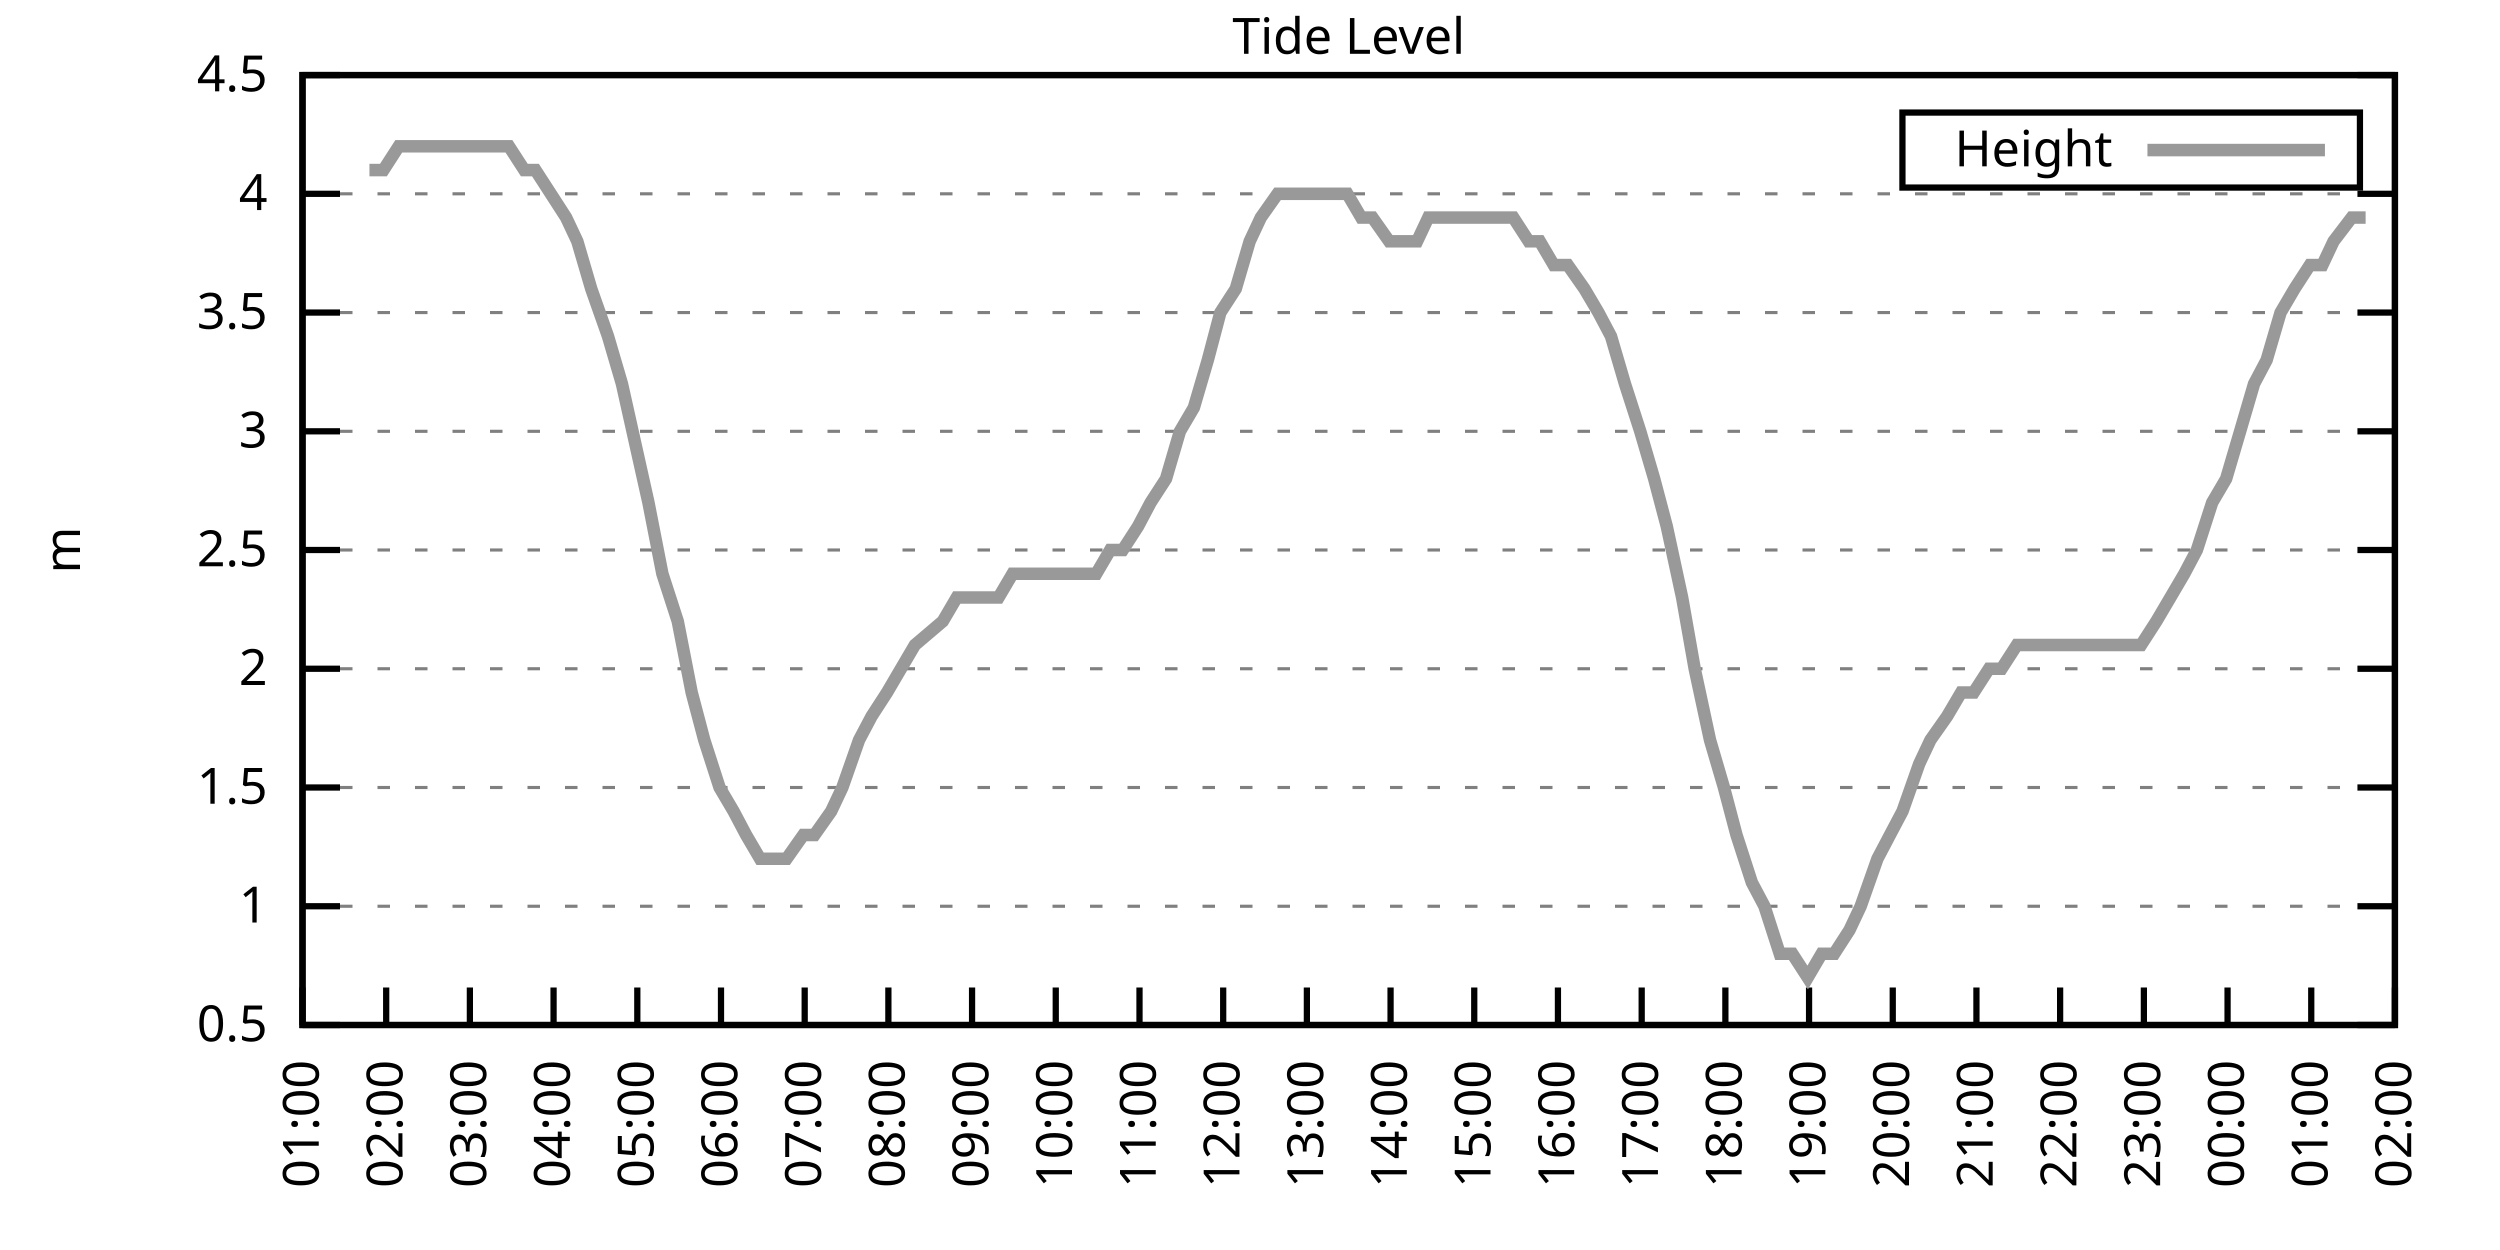
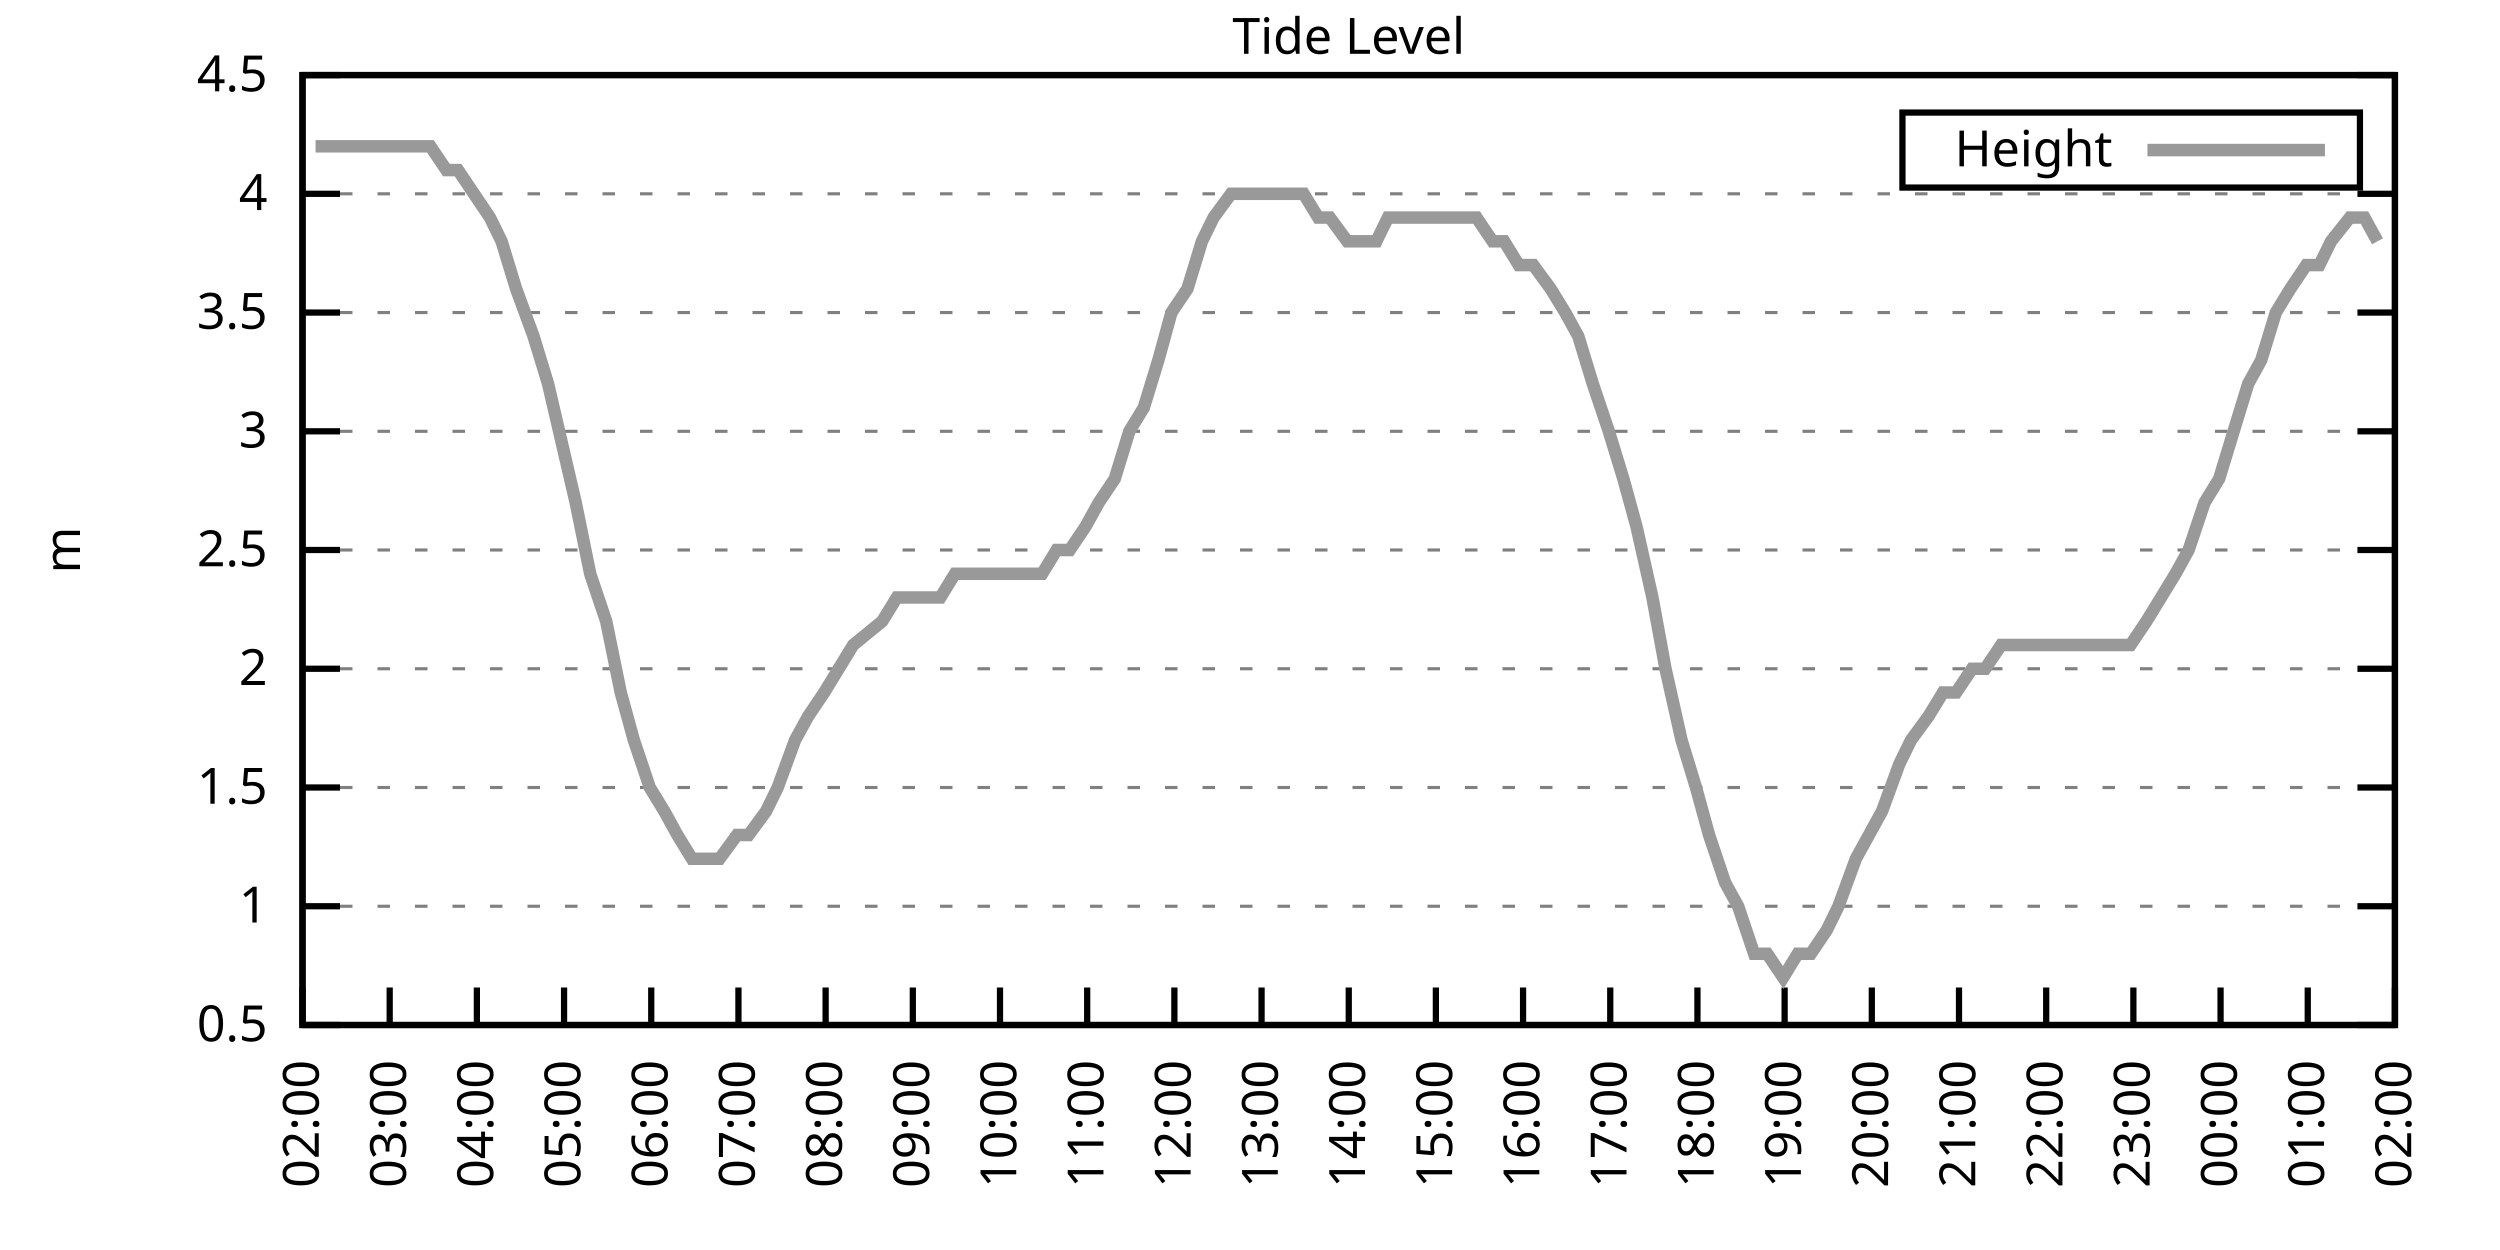
<svg xmlns="http://www.w3.org/2000/svg" xmlns:xlink="http://www.w3.org/1999/xlink" width="400" height="200" viewBox="0 0 400 200">
  <g id="gnuplot_canvas">
    <rect x="0" y="0" width="400" height="200" fill="none" />
    <defs>
      <circle id="gpDot" r="0.5" stroke-width="0.5" stroke="currentColor" />
      <path id="gpPt0" stroke-width="0.333" stroke="currentColor" d="M-1,0 h2 M0,-1 v2" />
      <path id="gpPt1" stroke-width="0.333" stroke="currentColor" d="M-1,-1 L1,1 M1,-1 L-1,1" />
      <path id="gpPt2" stroke-width="0.333" stroke="currentColor" d="M-1,0 L1,0 M0,-1 L0,1 M-1,-1 L1,1 M-1,1 L1,-1" />
      <rect id="gpPt3" stroke-width="0.333" stroke="currentColor" x="-1" y="-1" width="2" height="2" />
      <rect id="gpPt4" stroke-width="0.333" stroke="currentColor" fill="currentColor" x="-1" y="-1" width="2" height="2" />
      <circle id="gpPt5" stroke-width="0.333" stroke="currentColor" cx="0" cy="0" r="1" />
      <use xlink:href="#gpPt5" id="gpPt6" fill="currentColor" stroke="none" />
      <path id="gpPt7" stroke-width="0.333" stroke="currentColor" d="M0,-1.33 L-1.33,0.67 L1.33,0.67 z" />
      <use xlink:href="#gpPt7" id="gpPt8" fill="currentColor" stroke="none" />
      <use xlink:href="#gpPt7" id="gpPt9" stroke="currentColor" transform="rotate(180)" />
      <use xlink:href="#gpPt9" id="gpPt10" fill="currentColor" stroke="none" />
      <use xlink:href="#gpPt3" id="gpPt11" stroke="currentColor" transform="rotate(45)" />
      <use xlink:href="#gpPt11" id="gpPt12" fill="currentColor" stroke="none" />
      <path id="gpPt13" stroke-width="0.333" stroke="currentColor" d="M0,1.330 L1.265,0.411 L0.782,-1.067 L-0.782,-1.076 L-1.265,0.411 z" />
      <use xlink:href="#gpPt13" id="gpPt14" fill="currentColor" stroke="none" />
      <filter id="textbox" filterUnits="objectBoundingBox" x="0" y="0" height="1" width="1">
        <feFlood flood-color="white" flood-opacity="1" result="bgnd" />
        <feComposite in="SourceGraphic" in2="bgnd" operator="atop" />
      </filter>
      <filter id="greybox" filterUnits="objectBoundingBox" x="0" y="0" height="1" width="1">
        <feFlood flood-color="lightgrey" flood-opacity="1" result="grey" />
        <feComposite in="SourceGraphic" in2="grey" operator="atop" />
      </filter>
    </defs>
    <g fill="none" color="white" stroke="currentColor" stroke-width="1.00" stroke-linecap="butt" stroke-linejoin="miter">
</g>
    <g fill="none" color="black" stroke="currentColor" stroke-width="1.00" stroke-linecap="butt" stroke-linejoin="miter">
      <g stroke="none" shape-rendering="crispEdges">
        <polygon fill="rgb(255, 255, 255)" points="48.40,164.00 383.18,164.00 383.18,12.02 48.40,12.02 " />
      </g>
    </g>
    <g fill="none" color="black" stroke="currentColor" stroke-width="1.00" stroke-linecap="butt" stroke-linejoin="miter">
</g>
    <g fill="none" color="black" stroke="black" stroke-width="0.50" stroke-linecap="butt" stroke-linejoin="miter">
</g>
    <g fill="none" color="gray" stroke="currentColor" stroke-width="0.50" stroke-linecap="butt" stroke-linejoin="miter">
      <path stroke="gray" stroke-dasharray="2,4" class="gridline" d="M48.40,164.00 L383.19,164.00  " />
    </g>
    <g fill="none" color="gray" stroke="gray" stroke-width="1.00" stroke-linecap="butt" stroke-linejoin="miter">
</g>
    <g fill="none" color="black" stroke="currentColor" stroke-width="1.00" stroke-linecap="butt" stroke-linejoin="miter">
      <path stroke="black" d="M48.40,164.00 L54.40,164.00 M383.19,164.00 L377.19,164.00  " />
      <g transform="translate(42.80,166.60)" stroke="none" fill="black" font-family="Sans" font-size="8.00" text-anchor="end">
        <text>
          <tspan font-family="Sans"> 0.5</tspan>
        </text>
      </g>
    </g>
    <g fill="none" color="black" stroke="currentColor" stroke-width="1.00" stroke-linecap="butt" stroke-linejoin="miter">
</g>
    <g fill="none" color="black" stroke="black" stroke-width="0.50" stroke-linecap="butt" stroke-linejoin="miter">
</g>
    <g fill="none" color="gray" stroke="currentColor" stroke-width="0.50" stroke-linecap="butt" stroke-linejoin="miter">
      <path stroke="gray" stroke-dasharray="2,4" class="gridline" d="M48.40,145.00 L383.19,145.00  " />
    </g>
    <g fill="none" color="gray" stroke="gray" stroke-width="1.00" stroke-linecap="butt" stroke-linejoin="miter">
</g>
    <g fill="none" color="black" stroke="currentColor" stroke-width="1.00" stroke-linecap="butt" stroke-linejoin="miter">
      <path stroke="black" d="M48.40,145.00 L54.40,145.00 M383.19,145.00 L377.19,145.00  " />
      <g transform="translate(42.80,147.60)" stroke="none" fill="black" font-family="Sans" font-size="8.00" text-anchor="end">
        <text>
          <tspan font-family="Sans"> 1</tspan>
        </text>
      </g>
    </g>
    <g fill="none" color="black" stroke="currentColor" stroke-width="1.00" stroke-linecap="butt" stroke-linejoin="miter">
</g>
    <g fill="none" color="black" stroke="black" stroke-width="0.50" stroke-linecap="butt" stroke-linejoin="miter">
</g>
    <g fill="none" color="gray" stroke="currentColor" stroke-width="0.50" stroke-linecap="butt" stroke-linejoin="miter">
      <path stroke="gray" stroke-dasharray="2,4" class="gridline" d="M48.40,126.00 L383.19,126.00  " />
    </g>
    <g fill="none" color="gray" stroke="gray" stroke-width="1.00" stroke-linecap="butt" stroke-linejoin="miter">
</g>
    <g fill="none" color="black" stroke="currentColor" stroke-width="1.00" stroke-linecap="butt" stroke-linejoin="miter">
      <path stroke="black" d="M48.40,126.00 L54.40,126.00 M383.19,126.00 L377.19,126.00  " />
      <g transform="translate(42.80,128.60)" stroke="none" fill="black" font-family="Sans" font-size="8.00" text-anchor="end">
        <text>
          <tspan font-family="Sans"> 1.5</tspan>
        </text>
      </g>
    </g>
    <g fill="none" color="black" stroke="currentColor" stroke-width="1.00" stroke-linecap="butt" stroke-linejoin="miter">
</g>
    <g fill="none" color="black" stroke="black" stroke-width="0.50" stroke-linecap="butt" stroke-linejoin="miter">
</g>
    <g fill="none" color="gray" stroke="currentColor" stroke-width="0.50" stroke-linecap="butt" stroke-linejoin="miter">
      <path stroke="gray" stroke-dasharray="2,4" class="gridline" d="M48.40,107.00 L383.19,107.00  " />
    </g>
    <g fill="none" color="gray" stroke="gray" stroke-width="1.00" stroke-linecap="butt" stroke-linejoin="miter">
</g>
    <g fill="none" color="black" stroke="currentColor" stroke-width="1.00" stroke-linecap="butt" stroke-linejoin="miter">
      <path stroke="black" d="M48.40,107.00 L54.40,107.00 M383.19,107.00 L377.19,107.00  " />
      <g transform="translate(42.80,109.60)" stroke="none" fill="black" font-family="Sans" font-size="8.00" text-anchor="end">
        <text>
          <tspan font-family="Sans"> 2</tspan>
        </text>
      </g>
    </g>
    <g fill="none" color="black" stroke="currentColor" stroke-width="1.00" stroke-linecap="butt" stroke-linejoin="miter">
</g>
    <g fill="none" color="black" stroke="black" stroke-width="0.50" stroke-linecap="butt" stroke-linejoin="miter">
</g>
    <g fill="none" color="gray" stroke="currentColor" stroke-width="0.50" stroke-linecap="butt" stroke-linejoin="miter">
      <path stroke="gray" stroke-dasharray="2,4" class="gridline" d="M48.40,88.00 L383.19,88.00  " />
    </g>
    <g fill="none" color="gray" stroke="gray" stroke-width="1.00" stroke-linecap="butt" stroke-linejoin="miter">
</g>
    <g fill="none" color="black" stroke="currentColor" stroke-width="1.00" stroke-linecap="butt" stroke-linejoin="miter">
      <path stroke="black" d="M48.40,88.00 L54.40,88.00 M383.19,88.00 L377.19,88.00  " />
      <g transform="translate(42.80,90.60)" stroke="none" fill="black" font-family="Sans" font-size="8.00" text-anchor="end">
        <text>
          <tspan font-family="Sans"> 2.5</tspan>
        </text>
      </g>
    </g>
    <g fill="none" color="black" stroke="currentColor" stroke-width="1.00" stroke-linecap="butt" stroke-linejoin="miter">
</g>
    <g fill="none" color="black" stroke="black" stroke-width="0.50" stroke-linecap="butt" stroke-linejoin="miter">
</g>
    <g fill="none" color="gray" stroke="currentColor" stroke-width="0.50" stroke-linecap="butt" stroke-linejoin="miter">
      <path stroke="gray" stroke-dasharray="2,4" class="gridline" d="M48.40,69.01 L383.19,69.01  " />
    </g>
    <g fill="none" color="gray" stroke="gray" stroke-width="1.00" stroke-linecap="butt" stroke-linejoin="miter">
</g>
    <g fill="none" color="black" stroke="currentColor" stroke-width="1.00" stroke-linecap="butt" stroke-linejoin="miter">
      <path stroke="black" d="M48.40,69.01 L54.40,69.01 M383.19,69.01 L377.19,69.01  " />
      <g transform="translate(42.80,71.61)" stroke="none" fill="black" font-family="Sans" font-size="8.00" text-anchor="end">
        <text>
          <tspan font-family="Sans"> 3</tspan>
        </text>
      </g>
    </g>
    <g fill="none" color="black" stroke="currentColor" stroke-width="1.00" stroke-linecap="butt" stroke-linejoin="miter">
</g>
    <g fill="none" color="black" stroke="black" stroke-width="0.50" stroke-linecap="butt" stroke-linejoin="miter">
</g>
    <g fill="none" color="gray" stroke="currentColor" stroke-width="0.50" stroke-linecap="butt" stroke-linejoin="miter">
      <path stroke="gray" stroke-dasharray="2,4" class="gridline" d="M48.40,50.01 L383.19,50.01  " />
    </g>
    <g fill="none" color="gray" stroke="gray" stroke-width="1.00" stroke-linecap="butt" stroke-linejoin="miter">
</g>
    <g fill="none" color="black" stroke="currentColor" stroke-width="1.00" stroke-linecap="butt" stroke-linejoin="miter">
      <path stroke="black" d="M48.40,50.01 L54.40,50.01 M383.19,50.01 L377.19,50.01  " />
      <g transform="translate(42.80,52.61)" stroke="none" fill="black" font-family="Sans" font-size="8.00" text-anchor="end">
        <text>
          <tspan font-family="Sans"> 3.5</tspan>
        </text>
      </g>
    </g>
    <g fill="none" color="black" stroke="currentColor" stroke-width="1.00" stroke-linecap="butt" stroke-linejoin="miter">
</g>
    <g fill="none" color="black" stroke="black" stroke-width="0.50" stroke-linecap="butt" stroke-linejoin="miter">
</g>
    <g fill="none" color="gray" stroke="currentColor" stroke-width="0.50" stroke-linecap="butt" stroke-linejoin="miter">
      <path stroke="gray" stroke-dasharray="2,4" class="gridline" d="M48.40,31.01 L383.19,31.01  " />
    </g>
    <g fill="none" color="gray" stroke="gray" stroke-width="1.00" stroke-linecap="butt" stroke-linejoin="miter">
</g>
    <g fill="none" color="black" stroke="currentColor" stroke-width="1.00" stroke-linecap="butt" stroke-linejoin="miter">
      <path stroke="black" d="M48.40,31.01 L54.40,31.01 M383.19,31.01 L377.19,31.01  " />
      <g transform="translate(42.80,33.61)" stroke="none" fill="black" font-family="Sans" font-size="8.00" text-anchor="end">
        <text>
          <tspan font-family="Sans"> 4</tspan>
        </text>
      </g>
    </g>
    <g fill="none" color="black" stroke="currentColor" stroke-width="1.00" stroke-linecap="butt" stroke-linejoin="miter">
</g>
    <g fill="none" color="black" stroke="black" stroke-width="0.50" stroke-linecap="butt" stroke-linejoin="miter">
</g>
    <g fill="none" color="gray" stroke="currentColor" stroke-width="0.50" stroke-linecap="butt" stroke-linejoin="miter">
      <path stroke="gray" stroke-dasharray="2,4" class="gridline" d="M48.40,12.01 L383.19,12.01  " />
    </g>
    <g fill="none" color="gray" stroke="gray" stroke-width="1.00" stroke-linecap="butt" stroke-linejoin="miter">
</g>
    <g fill="none" color="black" stroke="currentColor" stroke-width="1.00" stroke-linecap="butt" stroke-linejoin="miter">
      <path stroke="black" d="M48.40,12.01 L54.40,12.01 M383.19,12.01 L377.19,12.01  " />
      <g transform="translate(42.80,14.61)" stroke="none" fill="black" font-family="Sans" font-size="8.00" text-anchor="end">
        <text>
          <tspan font-family="Sans"> 4.5</tspan>
        </text>
      </g>
    </g>
    <g fill="none" color="black" stroke="currentColor" stroke-width="1.00" stroke-linecap="butt" stroke-linejoin="miter">
      <path stroke="black" d="M48.40,164.00 L48.40,158.00  " />
      <g transform="translate(51.00,169.60) rotate(270.00)" stroke="none" fill="black" font-family="Sans" font-size="8.00" text-anchor="end">
        <text>
-           <tspan font-family="Sans">01:00</tspan>
-         </text>
-       </g>
-     </g>
-     <g fill="none" color="black" stroke="currentColor" stroke-width="1.00" stroke-linecap="butt" stroke-linejoin="miter">
-       <path stroke="black" d="M61.79,164.00 L61.79,158.00  " />
-       <g transform="translate(64.39,169.60) rotate(270.00)" stroke="none" fill="black" font-family="Sans" font-size="8.00" text-anchor="end">
-         <text>
          <tspan font-family="Sans">02:00</tspan>
        </text>
      </g>
    </g>
    <g fill="none" color="black" stroke="currentColor" stroke-width="1.00" stroke-linecap="butt" stroke-linejoin="miter">
-       <path stroke="black" d="M75.18,164.00 L75.18,158.00  " />
-       <g transform="translate(77.78,169.60) rotate(270.00)" stroke="none" fill="black" font-family="Sans" font-size="8.00" text-anchor="end">
+       <path stroke="black" d="M62.35,164.00 L62.35,158.00  " />
+       <g transform="translate(64.95,169.60) rotate(270.00)" stroke="none" fill="black" font-family="Sans" font-size="8.00" text-anchor="end">
        <text>
          <tspan font-family="Sans">03:00</tspan>
        </text>
      </g>
    </g>
    <g fill="none" color="black" stroke="currentColor" stroke-width="1.00" stroke-linecap="butt" stroke-linejoin="miter">
-       <path stroke="black" d="M88.57,164.00 L88.57,158.00  " />
-       <g transform="translate(91.17,169.60) rotate(270.00)" stroke="none" fill="black" font-family="Sans" font-size="8.00" text-anchor="end">
+       <path stroke="black" d="M76.30,164.00 L76.30,158.00  " />
+       <g transform="translate(78.90,169.60) rotate(270.00)" stroke="none" fill="black" font-family="Sans" font-size="8.00" text-anchor="end">
        <text>
          <tspan font-family="Sans">04:00</tspan>
        </text>
      </g>
    </g>
    <g fill="none" color="black" stroke="currentColor" stroke-width="1.00" stroke-linecap="butt" stroke-linejoin="miter">
-       <path stroke="black" d="M101.97,164.00 L101.97,158.00  " />
-       <g transform="translate(104.57,169.60) rotate(270.00)" stroke="none" fill="black" font-family="Sans" font-size="8.00" text-anchor="end">
+       <path stroke="black" d="M90.25,164.00 L90.25,158.00  " />
+       <g transform="translate(92.85,169.60) rotate(270.00)" stroke="none" fill="black" font-family="Sans" font-size="8.00" text-anchor="end">
        <text>
          <tspan font-family="Sans">05:00</tspan>
        </text>
      </g>
    </g>
    <g fill="none" color="black" stroke="currentColor" stroke-width="1.00" stroke-linecap="butt" stroke-linejoin="miter">
-       <path stroke="black" d="M115.36,164.00 L115.36,158.00  " />
-       <g transform="translate(117.96,169.60) rotate(270.00)" stroke="none" fill="black" font-family="Sans" font-size="8.00" text-anchor="end">
+       <path stroke="black" d="M104.20,164.00 L104.20,158.00  " />
+       <g transform="translate(106.80,169.60) rotate(270.00)" stroke="none" fill="black" font-family="Sans" font-size="8.00" text-anchor="end">
        <text>
          <tspan font-family="Sans">06:00</tspan>
        </text>
      </g>
    </g>
    <g fill="none" color="black" stroke="currentColor" stroke-width="1.00" stroke-linecap="butt" stroke-linejoin="miter">
-       <path stroke="black" d="M128.75,164.00 L128.75,158.00  " />
-       <g transform="translate(131.35,169.60) rotate(270.00)" stroke="none" fill="black" font-family="Sans" font-size="8.00" text-anchor="end">
+       <path stroke="black" d="M118.15,164.00 L118.15,158.00  " />
+       <g transform="translate(120.75,169.60) rotate(270.00)" stroke="none" fill="black" font-family="Sans" font-size="8.00" text-anchor="end">
        <text>
          <tspan font-family="Sans">07:00</tspan>
        </text>
      </g>
    </g>
    <g fill="none" color="black" stroke="currentColor" stroke-width="1.00" stroke-linecap="butt" stroke-linejoin="miter">
-       <path stroke="black" d="M142.14,164.00 L142.14,158.00  " />
-       <g transform="translate(144.74,169.60) rotate(270.00)" stroke="none" fill="black" font-family="Sans" font-size="8.00" text-anchor="end">
+       <path stroke="black" d="M132.10,164.00 L132.10,158.00  " />
+       <g transform="translate(134.70,169.60) rotate(270.00)" stroke="none" fill="black" font-family="Sans" font-size="8.00" text-anchor="end">
        <text>
          <tspan font-family="Sans">08:00</tspan>
        </text>
      </g>
    </g>
    <g fill="none" color="black" stroke="currentColor" stroke-width="1.00" stroke-linecap="butt" stroke-linejoin="miter">
-       <path stroke="black" d="M155.53,164.00 L155.53,158.00  " />
-       <g transform="translate(158.13,169.60) rotate(270.00)" stroke="none" fill="black" font-family="Sans" font-size="8.00" text-anchor="end">
+       <path stroke="black" d="M146.05,164.00 L146.05,158.00  " />
+       <g transform="translate(148.65,169.60) rotate(270.00)" stroke="none" fill="black" font-family="Sans" font-size="8.00" text-anchor="end">
        <text>
          <tspan font-family="Sans">09:00</tspan>
        </text>
      </g>
    </g>
    <g fill="none" color="black" stroke="currentColor" stroke-width="1.00" stroke-linecap="butt" stroke-linejoin="miter">
-       <path stroke="black" d="M168.92,164.00 L168.92,158.00  " />
-       <g transform="translate(171.52,169.60) rotate(270.00)" stroke="none" fill="black" font-family="Sans" font-size="8.00" text-anchor="end">
+       <path stroke="black" d="M160.00,164.00 L160.00,158.00  " />
+       <g transform="translate(162.60,169.60) rotate(270.00)" stroke="none" fill="black" font-family="Sans" font-size="8.00" text-anchor="end">
        <text>
          <tspan font-family="Sans">10:00</tspan>
        </text>
      </g>
    </g>
    <g fill="none" color="black" stroke="currentColor" stroke-width="1.00" stroke-linecap="butt" stroke-linejoin="miter">
-       <path stroke="black" d="M182.32,164.00 L182.32,158.00  " />
-       <g transform="translate(184.92,169.60) rotate(270.00)" stroke="none" fill="black" font-family="Sans" font-size="8.00" text-anchor="end">
+       <path stroke="black" d="M173.95,164.00 L173.95,158.00  " />
+       <g transform="translate(176.55,169.60) rotate(270.00)" stroke="none" fill="black" font-family="Sans" font-size="8.00" text-anchor="end">
        <text>
          <tspan font-family="Sans">11:00</tspan>
        </text>
      </g>
    </g>
    <g fill="none" color="black" stroke="currentColor" stroke-width="1.00" stroke-linecap="butt" stroke-linejoin="miter">
-       <path stroke="black" d="M195.71,164.00 L195.71,158.00  " />
-       <g transform="translate(198.31,169.60) rotate(270.00)" stroke="none" fill="black" font-family="Sans" font-size="8.00" text-anchor="end">
+       <path stroke="black" d="M187.90,164.00 L187.90,158.00  " />
+       <g transform="translate(190.50,169.60) rotate(270.00)" stroke="none" fill="black" font-family="Sans" font-size="8.00" text-anchor="end">
        <text>
          <tspan font-family="Sans">12:00</tspan>
        </text>
      </g>
    </g>
    <g fill="none" color="black" stroke="currentColor" stroke-width="1.00" stroke-linecap="butt" stroke-linejoin="miter">
-       <path stroke="black" d="M209.10,164.00 L209.10,158.00  " />
-       <g transform="translate(211.70,169.60) rotate(270.00)" stroke="none" fill="black" font-family="Sans" font-size="8.00" text-anchor="end">
+       <path stroke="black" d="M201.85,164.00 L201.85,158.00  " />
+       <g transform="translate(204.45,169.60) rotate(270.00)" stroke="none" fill="black" font-family="Sans" font-size="8.00" text-anchor="end">
        <text>
          <tspan font-family="Sans">13:00</tspan>
        </text>
      </g>
    </g>
    <g fill="none" color="black" stroke="currentColor" stroke-width="1.00" stroke-linecap="butt" stroke-linejoin="miter">
-       <path stroke="black" d="M222.49,164.00 L222.49,158.00  " />
-       <g transform="translate(225.09,169.60) rotate(270.00)" stroke="none" fill="black" font-family="Sans" font-size="8.00" text-anchor="end">
+       <path stroke="black" d="M215.80,164.00 L215.80,158.00  " />
+       <g transform="translate(218.40,169.60) rotate(270.00)" stroke="none" fill="black" font-family="Sans" font-size="8.00" text-anchor="end">
        <text>
          <tspan font-family="Sans">14:00</tspan>
        </text>
      </g>
    </g>
    <g fill="none" color="black" stroke="currentColor" stroke-width="1.00" stroke-linecap="butt" stroke-linejoin="miter">
-       <path stroke="black" d="M235.88,164.00 L235.88,158.00  " />
-       <g transform="translate(238.48,169.60) rotate(270.00)" stroke="none" fill="black" font-family="Sans" font-size="8.00" text-anchor="end">
+       <path stroke="black" d="M229.74,164.00 L229.74,158.00  " />
+       <g transform="translate(232.34,169.60) rotate(270.00)" stroke="none" fill="black" font-family="Sans" font-size="8.00" text-anchor="end">
        <text>
          <tspan font-family="Sans">15:00</tspan>
        </text>
      </g>
    </g>
    <g fill="none" color="black" stroke="currentColor" stroke-width="1.00" stroke-linecap="butt" stroke-linejoin="miter">
-       <path stroke="black" d="M249.27,164.00 L249.27,158.00  " />
-       <g transform="translate(251.87,169.60) rotate(270.00)" stroke="none" fill="black" font-family="Sans" font-size="8.00" text-anchor="end">
+       <path stroke="black" d="M243.69,164.00 L243.69,158.00  " />
+       <g transform="translate(246.29,169.60) rotate(270.00)" stroke="none" fill="black" font-family="Sans" font-size="8.00" text-anchor="end">
        <text>
          <tspan font-family="Sans">16:00</tspan>
        </text>
      </g>
    </g>
    <g fill="none" color="black" stroke="currentColor" stroke-width="1.00" stroke-linecap="butt" stroke-linejoin="miter">
-       <path stroke="black" d="M262.67,164.00 L262.67,158.00  " />
-       <g transform="translate(265.27,169.60) rotate(270.00)" stroke="none" fill="black" font-family="Sans" font-size="8.00" text-anchor="end">
+       <path stroke="black" d="M257.64,164.00 L257.64,158.00  " />
+       <g transform="translate(260.24,169.60) rotate(270.00)" stroke="none" fill="black" font-family="Sans" font-size="8.00" text-anchor="end">
        <text>
          <tspan font-family="Sans">17:00</tspan>
        </text>
      </g>
    </g>
    <g fill="none" color="black" stroke="currentColor" stroke-width="1.00" stroke-linecap="butt" stroke-linejoin="miter">
-       <path stroke="black" d="M276.06,164.00 L276.06,158.00  " />
-       <g transform="translate(278.66,169.60) rotate(270.00)" stroke="none" fill="black" font-family="Sans" font-size="8.00" text-anchor="end">
+       <path stroke="black" d="M271.59,164.00 L271.59,158.00  " />
+       <g transform="translate(274.19,169.60) rotate(270.00)" stroke="none" fill="black" font-family="Sans" font-size="8.00" text-anchor="end">
        <text>
          <tspan font-family="Sans">18:00</tspan>
        </text>
      </g>
    </g>
    <g fill="none" color="black" stroke="currentColor" stroke-width="1.00" stroke-linecap="butt" stroke-linejoin="miter">
-       <path stroke="black" d="M289.45,164.00 L289.45,158.00  " />
-       <g transform="translate(292.05,169.60) rotate(270.00)" stroke="none" fill="black" font-family="Sans" font-size="8.00" text-anchor="end">
+       <path stroke="black" d="M285.54,164.00 L285.54,158.00  " />
+       <g transform="translate(288.14,169.60) rotate(270.00)" stroke="none" fill="black" font-family="Sans" font-size="8.00" text-anchor="end">
        <text>
          <tspan font-family="Sans">19:00</tspan>
        </text>
      </g>
    </g>
    <g fill="none" color="black" stroke="currentColor" stroke-width="1.00" stroke-linecap="butt" stroke-linejoin="miter">
-       <path stroke="black" d="M302.84,164.00 L302.84,158.00  " />
-       <g transform="translate(305.44,169.60) rotate(270.00)" stroke="none" fill="black" font-family="Sans" font-size="8.00" text-anchor="end">
+       <path stroke="black" d="M299.49,164.00 L299.49,158.00  " />
+       <g transform="translate(302.09,169.60) rotate(270.00)" stroke="none" fill="black" font-family="Sans" font-size="8.00" text-anchor="end">
        <text>
          <tspan font-family="Sans">20:00</tspan>
        </text>
      </g>
    </g>
    <g fill="none" color="black" stroke="currentColor" stroke-width="1.00" stroke-linecap="butt" stroke-linejoin="miter">
-       <path stroke="black" d="M316.23,164.00 L316.23,158.00  " />
-       <g transform="translate(318.83,169.60) rotate(270.00)" stroke="none" fill="black" font-family="Sans" font-size="8.00" text-anchor="end">
+       <path stroke="black" d="M313.44,164.00 L313.44,158.00  " />
+       <g transform="translate(316.04,169.60) rotate(270.00)" stroke="none" fill="black" font-family="Sans" font-size="8.00" text-anchor="end">
        <text>
          <tspan font-family="Sans">21:00</tspan>
        </text>
      </g>
    </g>
    <g fill="none" color="black" stroke="currentColor" stroke-width="1.00" stroke-linecap="butt" stroke-linejoin="miter">
-       <path stroke="black" d="M329.62,164.00 L329.62,158.00  " />
-       <g transform="translate(332.22,169.60) rotate(270.00)" stroke="none" fill="black" font-family="Sans" font-size="8.00" text-anchor="end">
+       <path stroke="black" d="M327.39,164.00 L327.39,158.00  " />
+       <g transform="translate(329.99,169.60) rotate(270.00)" stroke="none" fill="black" font-family="Sans" font-size="8.00" text-anchor="end">
        <text>
          <tspan font-family="Sans">22:00</tspan>
        </text>
      </g>
    </g>
    <g fill="none" color="black" stroke="currentColor" stroke-width="1.00" stroke-linecap="butt" stroke-linejoin="miter">
-       <path stroke="black" d="M343.02,164.00 L343.02,158.00  " />
-       <g transform="translate(345.62,169.60) rotate(270.00)" stroke="none" fill="black" font-family="Sans" font-size="8.00" text-anchor="end">
+       <path stroke="black" d="M341.34,164.00 L341.34,158.00  " />
+       <g transform="translate(343.94,169.60) rotate(270.00)" stroke="none" fill="black" font-family="Sans" font-size="8.00" text-anchor="end">
        <text>
          <tspan font-family="Sans">23:00</tspan>
        </text>
      </g>
    </g>
    <g fill="none" color="black" stroke="currentColor" stroke-width="1.00" stroke-linecap="butt" stroke-linejoin="miter">
-       <path stroke="black" d="M356.41,164.00 L356.41,158.00  " />
-       <g transform="translate(359.01,169.60) rotate(270.00)" stroke="none" fill="black" font-family="Sans" font-size="8.00" text-anchor="end">
+       <path stroke="black" d="M355.29,164.00 L355.29,158.00  " />
+       <g transform="translate(357.89,169.60) rotate(270.00)" stroke="none" fill="black" font-family="Sans" font-size="8.00" text-anchor="end">
        <text>
          <tspan font-family="Sans">00:00</tspan>
        </text>
      </g>
    </g>
    <g fill="none" color="black" stroke="currentColor" stroke-width="1.00" stroke-linecap="butt" stroke-linejoin="miter">
-       <path stroke="black" d="M369.80,164.00 L369.80,158.00  " />
-       <g transform="translate(372.40,169.60) rotate(270.00)" stroke="none" fill="black" font-family="Sans" font-size="8.00" text-anchor="end">
+       <path stroke="black" d="M369.24,164.00 L369.24,158.00  " />
+       <g transform="translate(371.84,169.60) rotate(270.00)" stroke="none" fill="black" font-family="Sans" font-size="8.00" text-anchor="end">
        <text>
          <tspan font-family="Sans">01:00</tspan>
        </text>
      </g>
    </g>
    <g fill="none" color="black" stroke="currentColor" stroke-width="1.00" stroke-linecap="butt" stroke-linejoin="miter">
      <path stroke="black" d="M383.19,164.00 L383.19,158.00  " />
      <g transform="translate(385.79,169.60) rotate(270.00)" stroke="none" fill="black" font-family="Sans" font-size="8.00" text-anchor="end">
        <text>
          <tspan font-family="Sans">02:00</tspan>
        </text>
      </g>
    </g>
    <g fill="none" color="black" stroke="currentColor" stroke-width="1.00" stroke-linecap="butt" stroke-linejoin="miter">
</g>
    <g fill="none" color="black" stroke="currentColor" stroke-width="1.00" stroke-linecap="butt" stroke-linejoin="miter">
      <path stroke="black" d="M48.40,12.01 L48.40,164.00 L383.19,164.00 L383.19,12.01 L48.40,12.01 Z  " />
    </g>
    <g fill="none" color="black" stroke="currentColor" stroke-width="1.00" stroke-linecap="butt" stroke-linejoin="miter">
</g>
    <g fill="none" color="black" stroke="currentColor" stroke-width="1.00" stroke-linecap="butt" stroke-linejoin="miter">
      <path stroke="black" d="M304.39,30.01 L304.39,18.01 L377.59,18.01 L377.59,30.01 L304.39,30.01 Z  " />
    </g>
    <g id="Tide_level_plot_1">
      <g fill="none" color="white" stroke="black" stroke-width="2.00" stroke-linecap="butt" stroke-linejoin="miter">
</g>
      <g fill="none" color="black" stroke="currentColor" stroke-width="2.00" stroke-linecap="butt" stroke-linejoin="miter">
        <g transform="translate(337.99,26.61)" stroke="none" fill="black" font-family="Sans" font-size="8.00" text-anchor="end">
          <text>
            <tspan font-family="Sans">Height</tspan>
          </text>
        </g>
      </g>
      <g fill="none" color="black" stroke="currentColor" stroke-width="2.00" stroke-linecap="butt" stroke-linejoin="miter">
-         <path stroke="rgb(153, 153, 153)" d="M343.59,24.01 L371.99,24.01 M59.11,27.21 L61.35,27.21 L63.80,23.41 L66.03,23.41 L67.82,23.41 L70.50,23.41   L72.73,23.41 L74.74,23.41 L76.97,23.41 L79.20,23.41 L81.43,23.41 L83.89,27.21 L85.67,27.21 L88.13,31.01   L90.58,34.81 L92.37,38.61 L94.60,46.21 L97.28,53.81 L99.51,61.41 L103.75,80.41 L105.98,91.80 L108.44,99.40   L110.67,110.80 L112.68,118.40 L115.13,126.00 L117.37,129.80 L119.38,133.60 L121.61,137.40 L124.06,137.40 L125.85,137.40   L128.53,133.60 L130.31,133.60 L132.99,129.80 L134.78,126.00 L137.45,118.40 L139.46,114.60 L141.92,110.80 L144.15,107.00   L146.38,103.20 L150.85,99.40 L153.08,95.60 L155.31,95.60 L157.54,95.60 L159.77,95.60 L162.01,91.80 L164.01,91.80   L166.47,91.80 L170.71,91.80 L173.17,91.80 L175.40,91.80 L177.63,88.00 L179.64,88.00 L182.09,84.21 L184.10,80.41   L186.56,76.61 L188.79,69.01 L191.02,65.21 L193.25,57.61 L195.26,50.01 L197.72,46.21 L199.95,38.61 L201.73,34.81   L204.41,31.01 L206.64,31.01 L208.88,31.01 L210.88,31.01 L213.12,31.01 L215.57,31.01 L217.80,34.81 L219.59,34.81   L222.27,38.61 L224.28,38.61 L226.73,38.61 L228.52,34.81 L231.20,34.81 L233.20,34.81 L235.66,34.81 L237.67,34.81   L239.90,34.81 L242.13,34.81 L244.59,38.61 L246.37,38.61 L248.60,42.41 L250.84,42.41 L253.51,46.21 L255.75,50.01   L257.76,53.81 L259.99,61.41 L262.44,69.01 L264.67,76.61 L266.68,84.21 L269.14,95.60 L271.15,107.00 L273.60,118.40   L275.83,126.00 L277.84,133.60 L280.30,141.20 L282.31,145.00 L284.76,152.60 L286.77,152.60 L289.23,156.40 L291.46,152.60   L293.47,152.60 L295.92,148.80 L297.71,145.00 L300.39,137.40 L302.39,133.60 L304.40,129.80 L307.08,122.20 L308.87,118.40   L311.54,114.60 L313.78,110.80 L315.79,110.80 L318.24,107.00 L320.25,107.00 L322.70,103.20 L324.71,103.20 L327.17,103.20   L328.95,103.20 L331.41,103.20 L333.86,103.20 L336.10,103.20 L338.33,103.20 L340.56,103.20 L342.57,103.20 L345.02,99.40   L347.26,95.60 L349.49,91.80 L351.50,88.00 L353.95,80.41 L356.18,76.61 L358.42,69.01 L360.65,61.41 L362.66,57.61   L364.89,50.01 L367.12,46.21 L369.58,42.41 L371.58,42.41 L373.37,38.61 L376.27,34.81 L378.50,34.81  " />
+         <path stroke="rgb(153, 153, 153)" d="M343.59,24.01 L371.99,24.01 M50.49,23.41 L52.82,23.41 L54.68,23.41 L57.47,23.41 L59.79,23.41 L61.88,23.41   L64.21,23.41 L66.53,23.41 L68.86,23.41 L71.42,27.21 L73.28,27.21 L75.83,31.01 L78.39,34.81 L80.25,38.61   L82.58,46.21 L85.37,53.81 L87.69,61.41 L92.11,80.41 L94.43,91.80 L96.99,99.40 L99.32,110.80 L101.41,118.40   L103.97,126.00 L106.29,129.80 L108.38,133.60 L110.71,137.40 L113.27,137.40 L115.13,137.40 L117.92,133.60 L119.78,133.60   L122.57,129.80 L124.43,126.00 L127.22,118.40 L129.31,114.60 L131.87,110.80 L134.19,107.00 L136.51,103.20 L141.16,99.40   L143.49,95.60 L145.81,95.60 L148.14,95.60 L150.46,95.60 L152.79,91.80 L154.88,91.80 L157.44,91.80 L161.86,91.80   L164.41,91.80 L166.74,91.80 L169.06,88.00 L171.16,88.00 L173.71,84.21 L175.81,80.41 L178.36,76.61 L180.69,69.01   L183.01,65.21 L185.34,57.61 L187.43,50.01 L189.99,46.21 L192.31,38.61 L194.17,34.81 L196.96,31.01 L199.29,31.01   L201.61,31.01 L203.71,31.01 L206.03,31.01 L208.59,31.01 L210.91,34.81 L212.77,34.81 L215.56,38.61 L217.65,38.61   L220.21,38.61 L222.07,34.81 L224.86,34.81 L226.95,34.81 L229.51,34.81 L231.60,34.81 L233.93,34.81 L236.25,34.81   L238.81,38.61 L240.67,38.61 L243.00,42.41 L245.32,42.41 L248.11,46.21 L250.44,50.01 L252.53,53.81 L254.85,61.41   L257.41,69.01 L259.74,76.61 L261.83,84.21 L264.39,95.60 L266.48,107.00 L269.04,118.40 L271.36,126.00 L273.45,133.60   L276.01,141.20 L278.10,145.00 L280.66,152.60 L282.75,152.60 L285.31,156.40 L287.64,152.60 L289.73,152.60 L292.29,148.80   L294.15,145.00 L296.94,137.40 L299.03,133.60 L301.12,129.80 L303.91,122.20 L305.77,118.40 L308.56,114.60 L310.88,110.80   L312.98,110.80 L315.53,107.00 L317.63,107.00 L320.18,103.20 L322.28,103.20 L324.83,103.20 L326.69,103.20 L329.25,103.20   L331.81,103.20 L334.13,103.20 L336.46,103.20 L338.78,103.20 L340.88,103.20 L343.43,99.40 L345.76,95.60 L348.08,91.80   L350.18,88.00 L352.73,80.41 L355.06,76.61 L357.38,69.01 L359.71,61.41 L361.80,57.61 L364.13,50.01 L366.45,46.21   L369.01,42.41 L371.10,42.41 L372.96,38.61 L375.98,34.81 L378.31,34.81 L380.40,38.61  " />
      </g>
    </g>
    <g fill="none" color="black" stroke="currentColor" stroke-width="2.00" stroke-linecap="butt" stroke-linejoin="miter">
</g>
    <g fill="none" color="black" stroke="black" stroke-width="1.00" stroke-linecap="butt" stroke-linejoin="miter">
</g>
    <g fill="none" color="black" stroke="currentColor" stroke-width="1.00" stroke-linecap="butt" stroke-linejoin="miter">
      <path stroke="black" d="M48.40,12.01 L48.40,164.00 L383.19,164.00 L383.19,12.01 L48.40,12.01 Z  " />
      <g transform="translate(12.80,88.01) rotate(270.00)" stroke="none" fill="black" font-family="Sans" font-size="8.00" text-anchor="middle">
        <text>
          <tspan font-family="Sans">m</tspan>
        </text>
      </g>
    </g>
    <g fill="none" color="black" stroke="currentColor" stroke-width="1.00" stroke-linecap="butt" stroke-linejoin="miter">
</g>
    <g fill="none" color="black" stroke="currentColor" stroke-width="1.00" stroke-linecap="butt" stroke-linejoin="miter">
      <g transform="translate(215.79,8.61)" stroke="none" fill="black" font-family="Sans" font-size="8.00" text-anchor="middle">
        <text>
          <tspan font-family="Sans">Tide Level</tspan>
        </text>
      </g>
    </g>
    <g fill="none" color="black" stroke="currentColor" stroke-width="1.00" stroke-linecap="butt" stroke-linejoin="miter">
</g>
  </g>
</svg>
